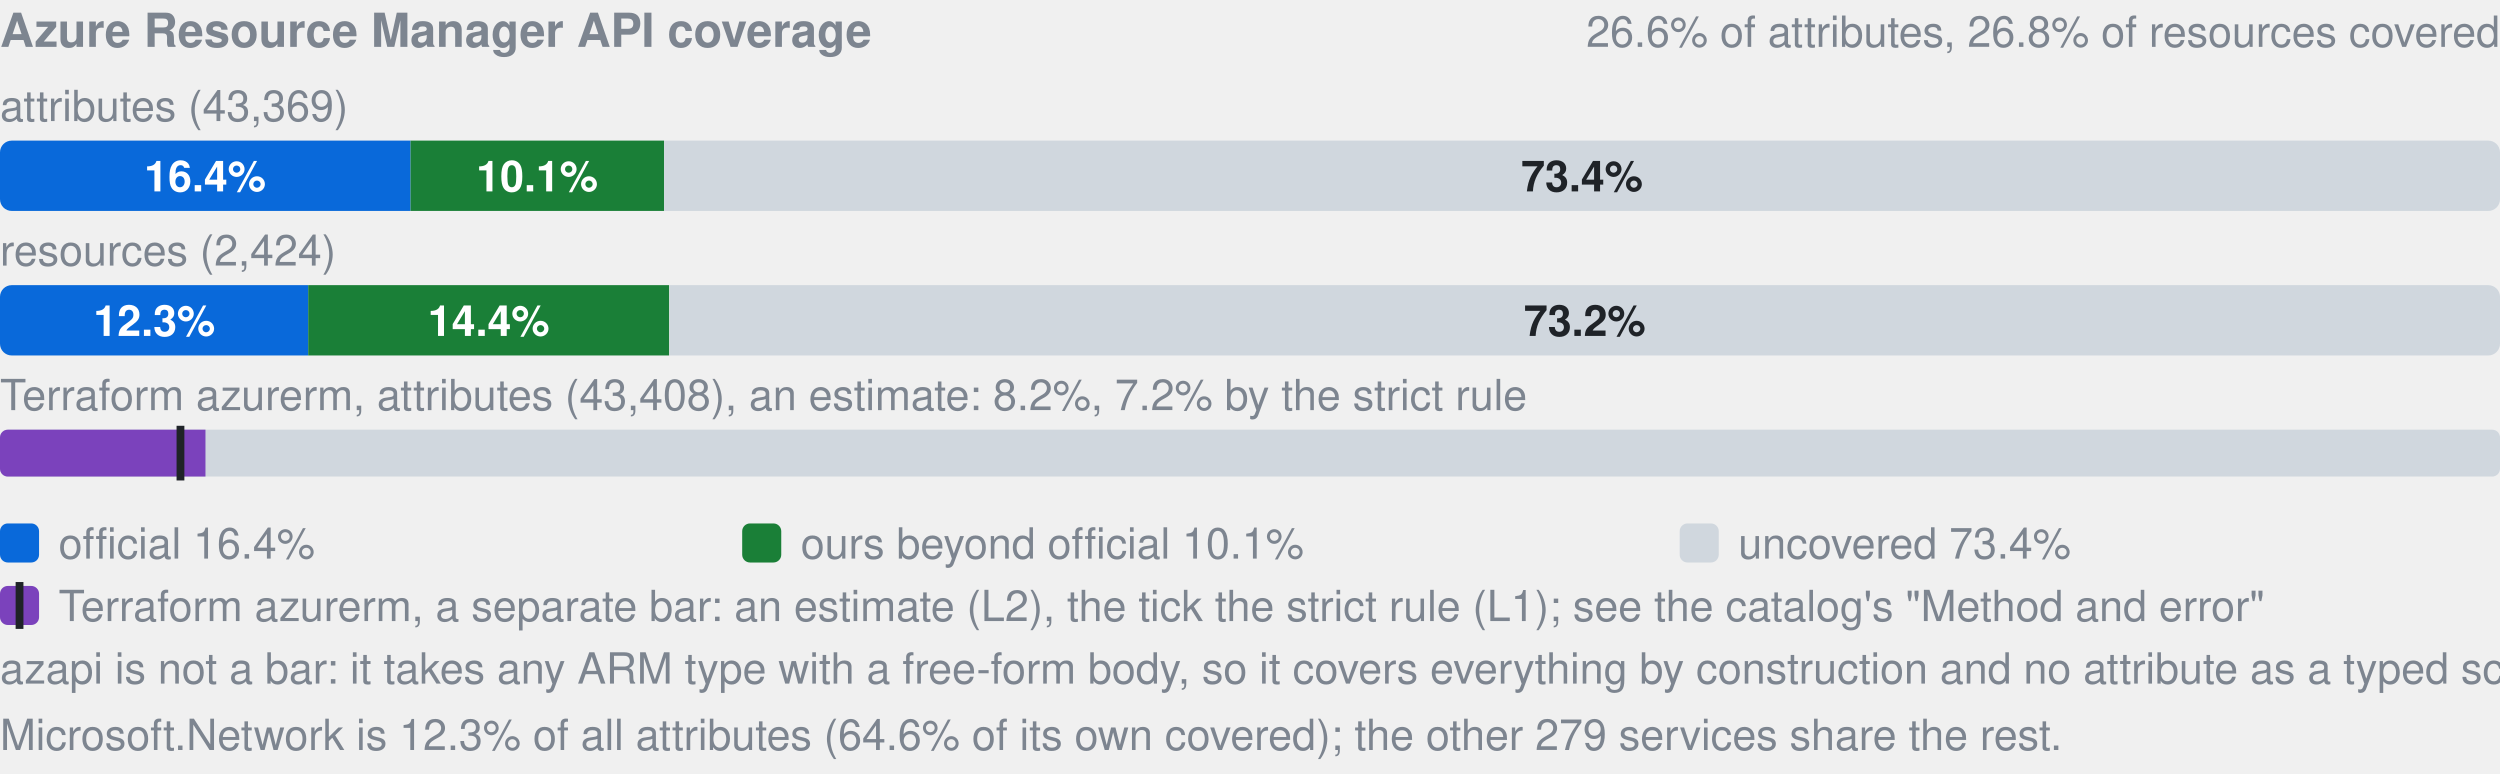
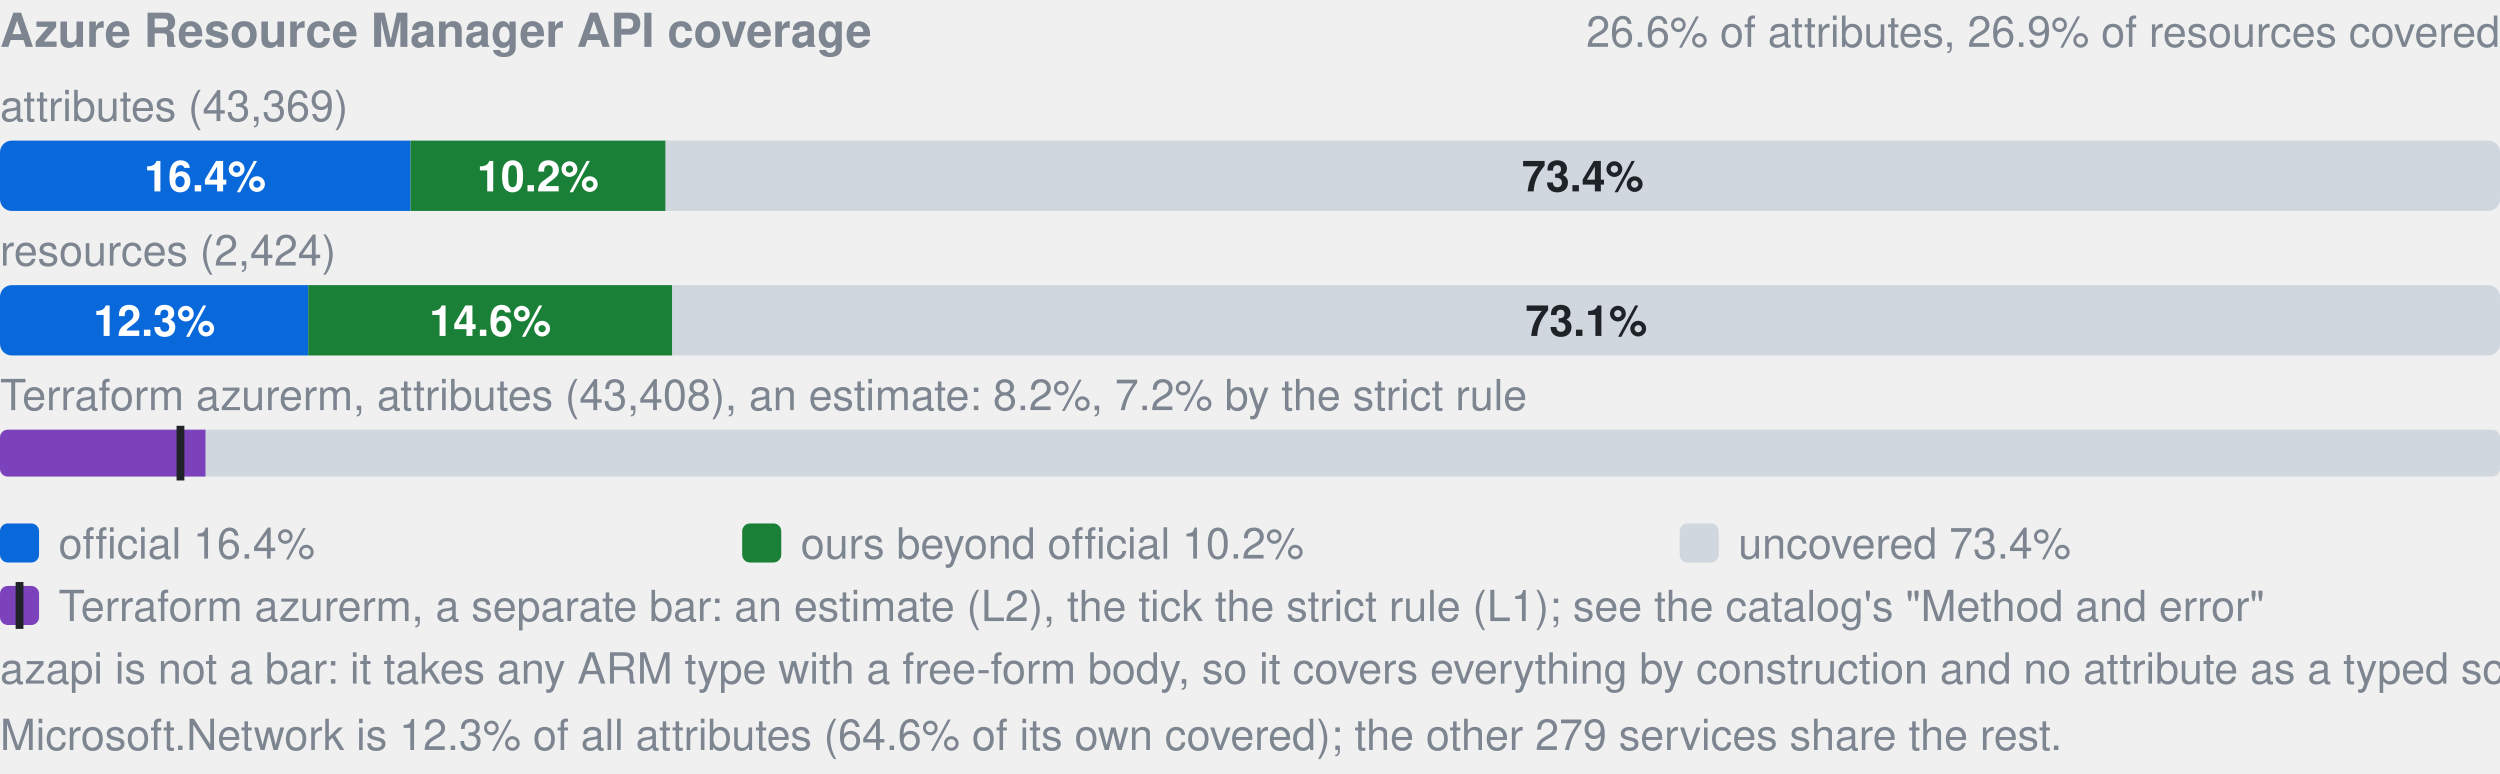
- <svg xmlns="http://www.w3.org/2000/svg" width="640" height="198" viewBox="0 0 640 198" role="img" aria-label="Azure Resource Manager API coverage: by attributes 16.4% official, 10.1% ours beyond official, 73.4% uncovered, of 43369; by resources 12.3% official, 14.4% ours beyond official, 73.2% uncovered, of 2424; Terraform azurerm, an estimate: 8.2% (L2), 7.2% by the strict rule (L1). azapi is not a bar: it takes any ARM type with a free-form body, so it covers everything by construction and no attribute as a typed schema.">
+ <svg xmlns="http://www.w3.org/2000/svg" width="640" height="198" viewBox="0 0 640 198" role="img" aria-label="Azure Resource Manager API coverage: by attributes 16.4% official, 10.2% ours beyond official, 73.4% uncovered, of 43369; by resources 12.3% official, 14.6% ours beyond official, 73.1% uncovered, of 2424; Terraform azurerm, an estimate: 8.2% (L2), 7.2% by the strict rule (L1). azapi is not a bar: it takes any ARM type with a free-form body, so it covers everything by construction and no attribute as a typed schema.">
  <style>text{font-family:-apple-system,BlinkMacSystemFont,"Segoe UI",Helvetica,Arial,sans-serif}.s{font-size:11px;font-weight:600}.t{font-size:11px;fill:#7d8590}.h{font-size:12px;font-weight:600;fill:#7d8590}</style>
  <text x="0" y="12" class="h">Azure Resource Manager API coverage</text>
-   <text x="640" y="12" text-anchor="end" class="t">26.6% of attributes, 26.8% of resources covered</text>
+   <text x="640" y="12" text-anchor="end" class="t">26.6% of attributes, 26.9% of resources covered</text>
  <text x="0" y="31" class="t">attributes (43,369)</text>
  <clipPath id="a">
    <rect x="0.0" y="36.0" width="640.0" height="18.0" rx="3" />
  </clipPath>
  <g clip-path="url(#a)">
    <rect x="0.0" y="36.0" width="105.1" height="18.0" fill="#0969da" />
-     <rect x="105.1" y="36.0" width="64.9" height="18.0" fill="#1a7f37" />
-     <rect x="170.0" y="36.0" width="470.0" height="18.0" fill="#d0d7de" />
+     <rect x="105.1" y="36.0" width="65.3" height="18.0" fill="#1a7f37" />
+     <rect x="170.4" y="36.0" width="469.6" height="18.0" fill="#d0d7de" />
  </g>
  <text x="52.5" y="49.0" text-anchor="middle" fill="#fff" class="s">16.4%</text>
-   <text x="137.5" y="49.0" text-anchor="middle" fill="#fff" class="s">10.1%</text>
-   <text x="405.0" y="49.0" text-anchor="middle" fill="#1f2328" class="s">73.4%</text>
+   <text x="137.7" y="49.0" text-anchor="middle" fill="#fff" class="s">10.2%</text>
+   <text x="405.2" y="49.0" text-anchor="middle" fill="#1f2328" class="s">73.4%</text>
  <text x="0" y="68" class="t">resources (2,424)</text>
  <clipPath id="r">
    <rect x="0.0" y="73.0" width="640.0" height="18.0" rx="3" />
  </clipPath>
  <g clip-path="url(#r)">
    <rect x="0.0" y="73.0" width="78.9" height="18.0" fill="#0969da" />
-     <rect x="78.9" y="73.0" width="92.4" height="18.0" fill="#1a7f37" />
-     <rect x="171.4" y="73.0" width="468.6" height="18.0" fill="#d0d7de" />
+     <rect x="78.9" y="73.0" width="93.2" height="18.0" fill="#1a7f37" />
+     <rect x="172.1" y="73.0" width="467.9" height="18.0" fill="#d0d7de" />
  </g>
  <text x="39.5" y="86.0" text-anchor="middle" fill="#fff" class="s">12.3%</text>
-   <text x="125.1" y="86.0" text-anchor="middle" fill="#fff" class="s">14.4%</text>
-   <text x="405.7" y="86.0" text-anchor="middle" fill="#1f2328" class="s">73.2%</text>
+   <text x="125.5" y="86.0" text-anchor="middle" fill="#fff" class="s">14.6%</text>
+   <text x="406.1" y="86.0" text-anchor="middle" fill="#1f2328" class="s">73.1%</text>
  <text x="0" y="105" class="t">Terraform azurerm, attributes (43,408), an estimate: 8.2%, 7.2% by the strict rule</text>
  <clipPath id="tf">
    <rect x="0.0" y="110.0" width="640.0" height="12.0" rx="2" />
  </clipPath>
  <g clip-path="url(#tf)">
    <rect x="0.0" y="110.0" width="640.0" height="12.0" fill="#d0d7de" />
    <rect x="0.0" y="110.0" width="52.6" height="12.0" fill="#7b42bc" />
  </g>
  <rect x="45.2" y="109.0" width="2" height="14.0" fill="#1f2328" />
  <rect x="0" y="134" width="10" height="10" rx="2" fill="#0969da" />
  <text x="15" y="143" class="t">official 16.4%</text>
  <rect x="190" y="134" width="10" height="10" rx="2" fill="#1a7f37" />
-   <text x="205" y="143" class="t">ours beyond official 10.1%</text>
+   <text x="205" y="143" class="t">ours beyond official 10.2%</text>
  <rect x="430" y="134" width="10" height="10" rx="2" fill="#d0d7de" />
  <text x="445" y="143" class="t">uncovered 73.4%</text>
  <rect x="0" y="150" width="10" height="10" rx="2" fill="#7b42bc" />
  <rect x="4" y="149" width="2" height="12" fill="#1f2328" />
  <text x="15" y="159" class="t">Terraform azurerm, a separate bar: an estimate (L2), the tick the strict rule (L1); see the catalog's "Method and error"</text>
  <text x="0" y="175" class="t">azapi is not a bar: it takes any ARM type with a free-form body, so it covers everything by construction and no attribute as a typed schema.</text>
  <text x="0" y="192" class="t">Microsoft.Network is 12.3% of all attributes (64.6% of its own covered); the other 279 services share the rest.</text>
</svg>
